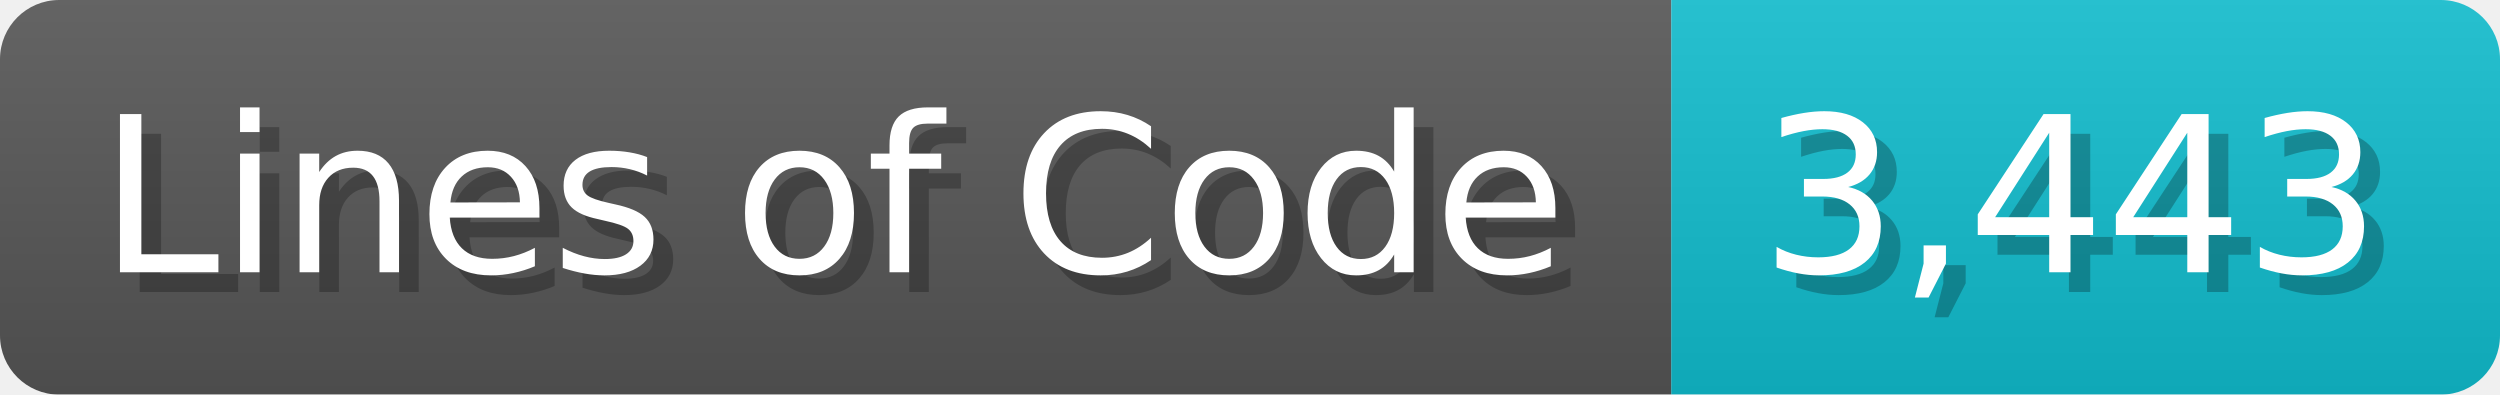
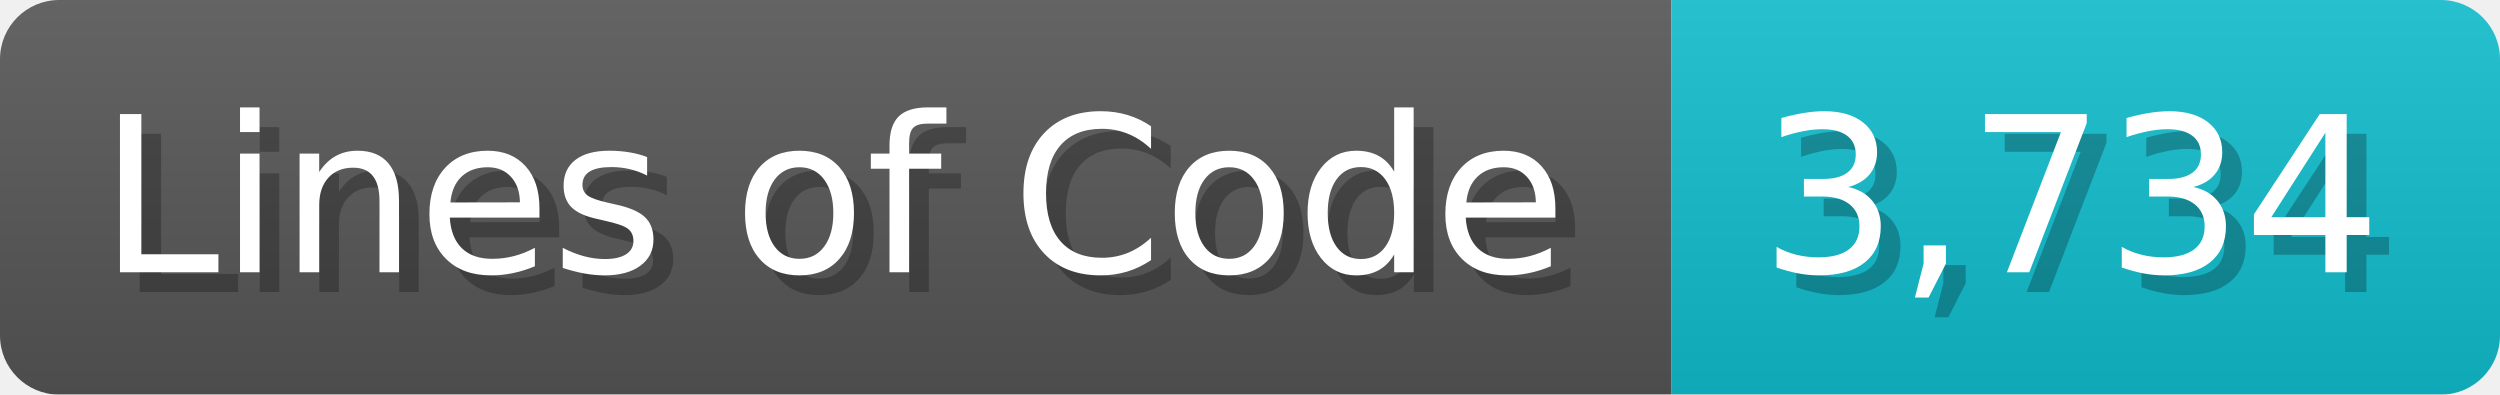
<svg xmlns="http://www.w3.org/2000/svg" width="126.7" height="20" viewBox="0 0 1267 200">
  <linearGradient id="a" x2="0" y2="100%">
    <stop offset="0" stop-opacity=".1" stop-color="#EEE" />
    <stop offset="1" stop-opacity=".1" />
  </linearGradient>
  <mask id="m">
    <rect width="1267" height="200" rx="30" fill="#FFF" />
  </mask>
  <g mask="url(#m)">
    <rect width="847" height="200" fill="#555" />
    <rect width="420" height="200" fill="#1BC" x="847" />
    <rect width="1267" height="200" fill="url(#a)" />
  </g>
  <g fill="#fff" text-anchor="start" font-family="Verdana,DejaVu Sans,sans-serif" font-size="110">
    <text x="60" y="148" textLength="747" fill="#000" opacity="0.25">Lines of Code</text>
    <text x="50" y="138" textLength="747">Lines of Code</text>
-     <text x="902" y="148" textLength="320" fill="#000" opacity="0.25">3,443</text>
-     <text x="892" y="138" textLength="320">3,443</text>
+     <text x="902" y="148" textLength="320" fill="#000" opacity="0.25">3,734</text>
+     <text x="892" y="138" textLength="320">3,734</text>
  </g>
</svg>
